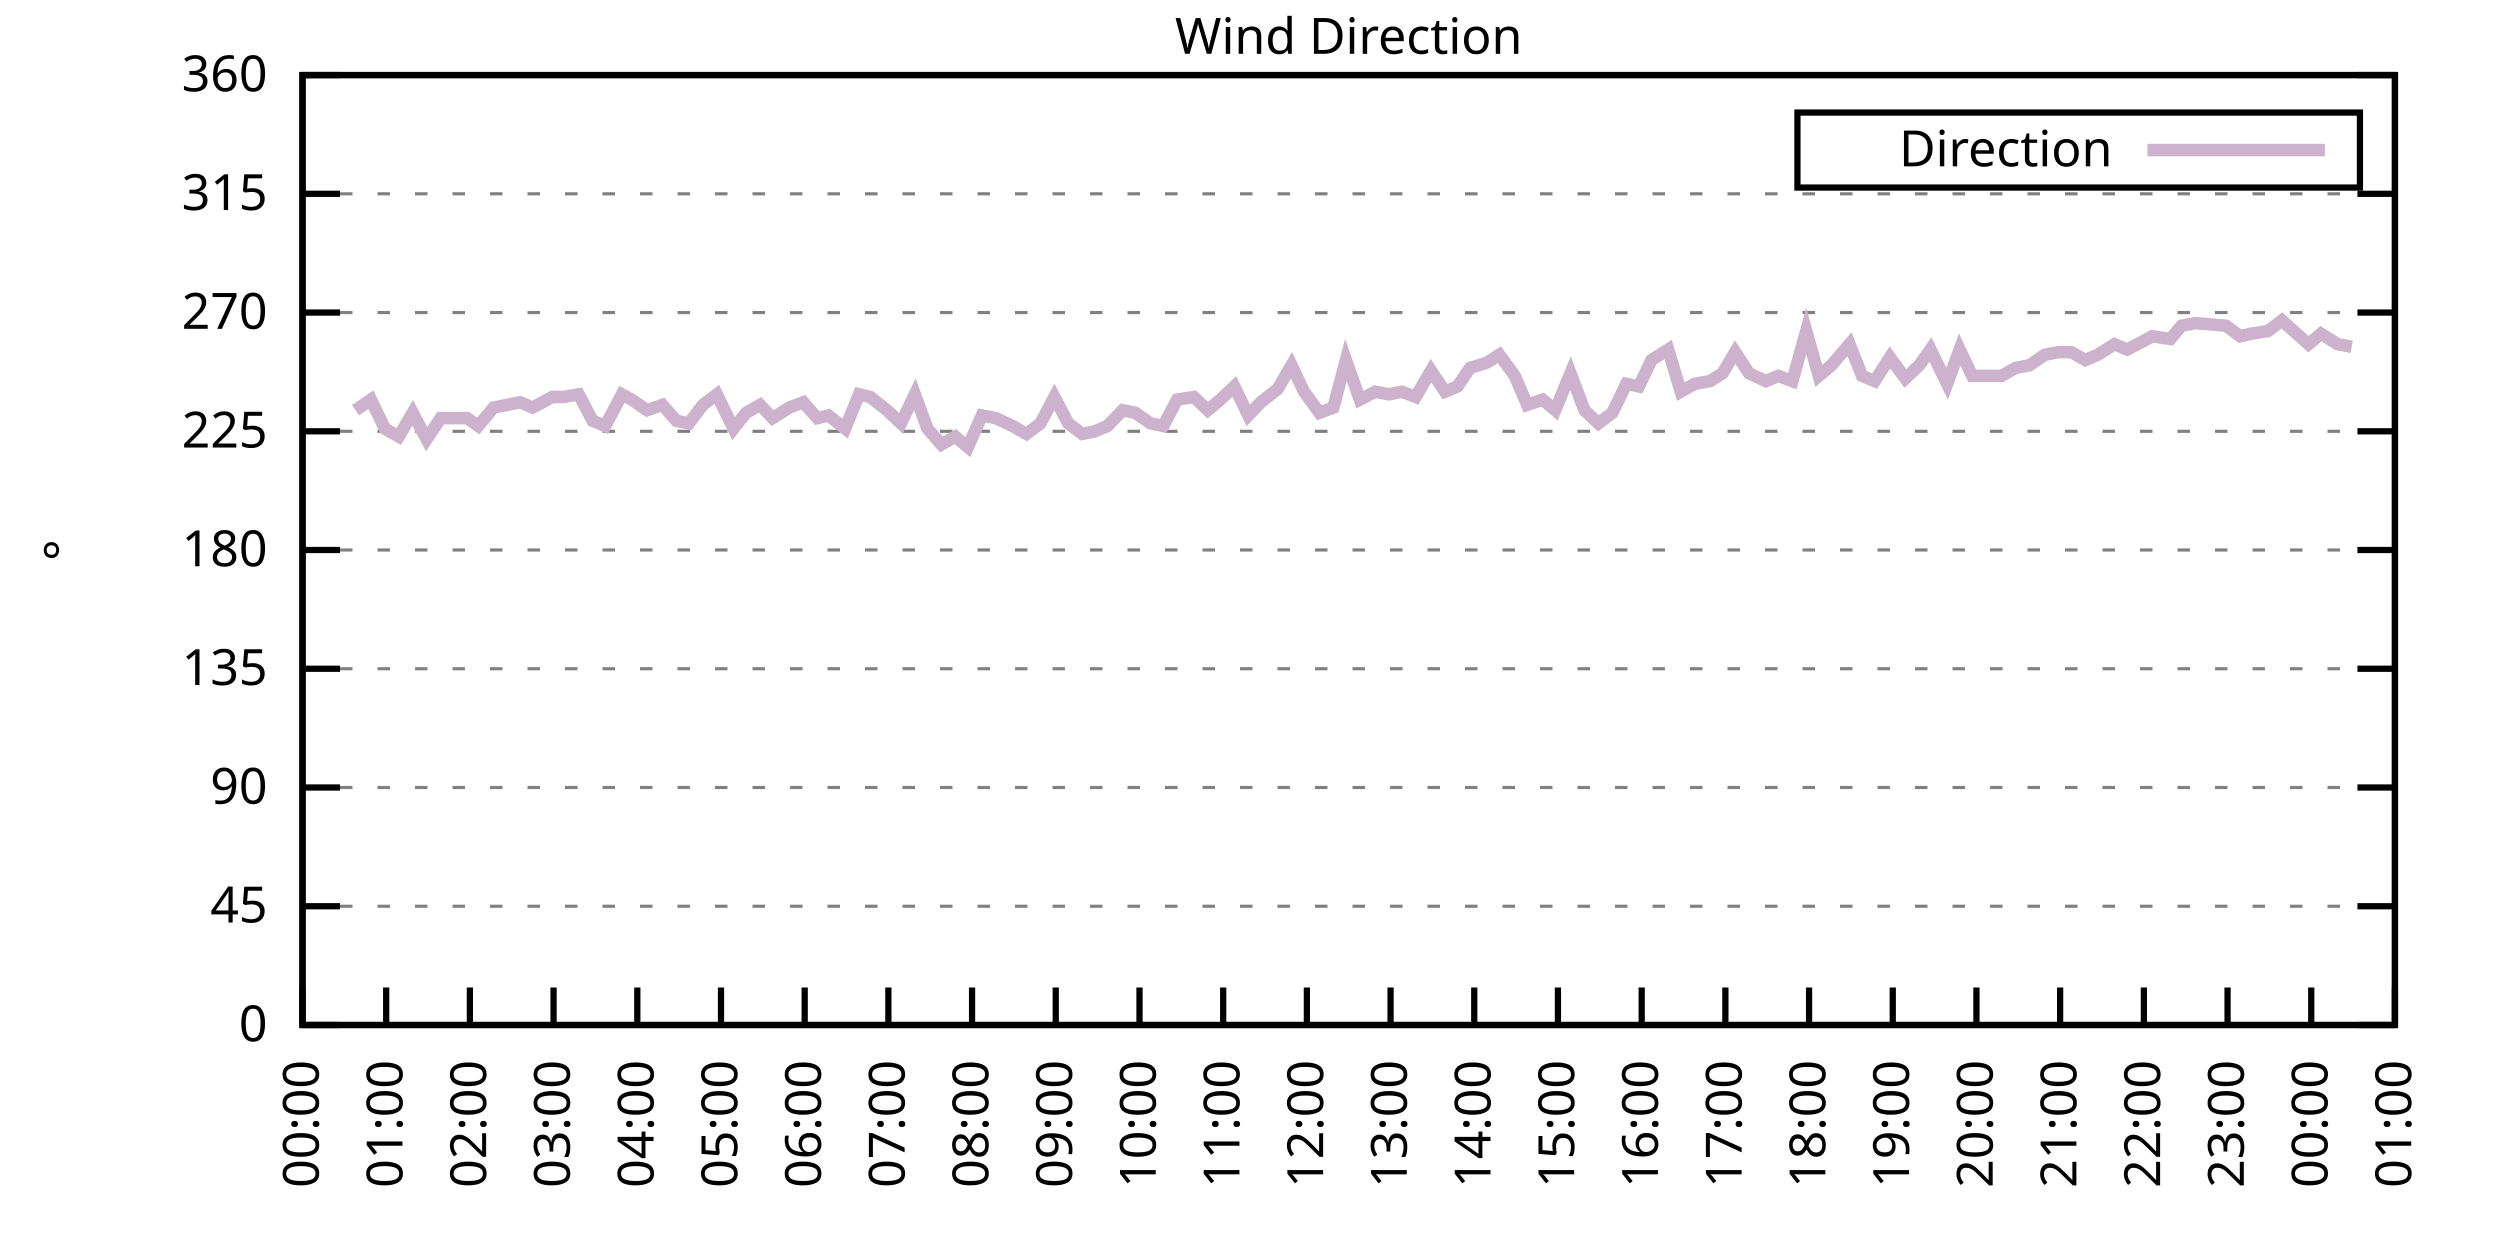
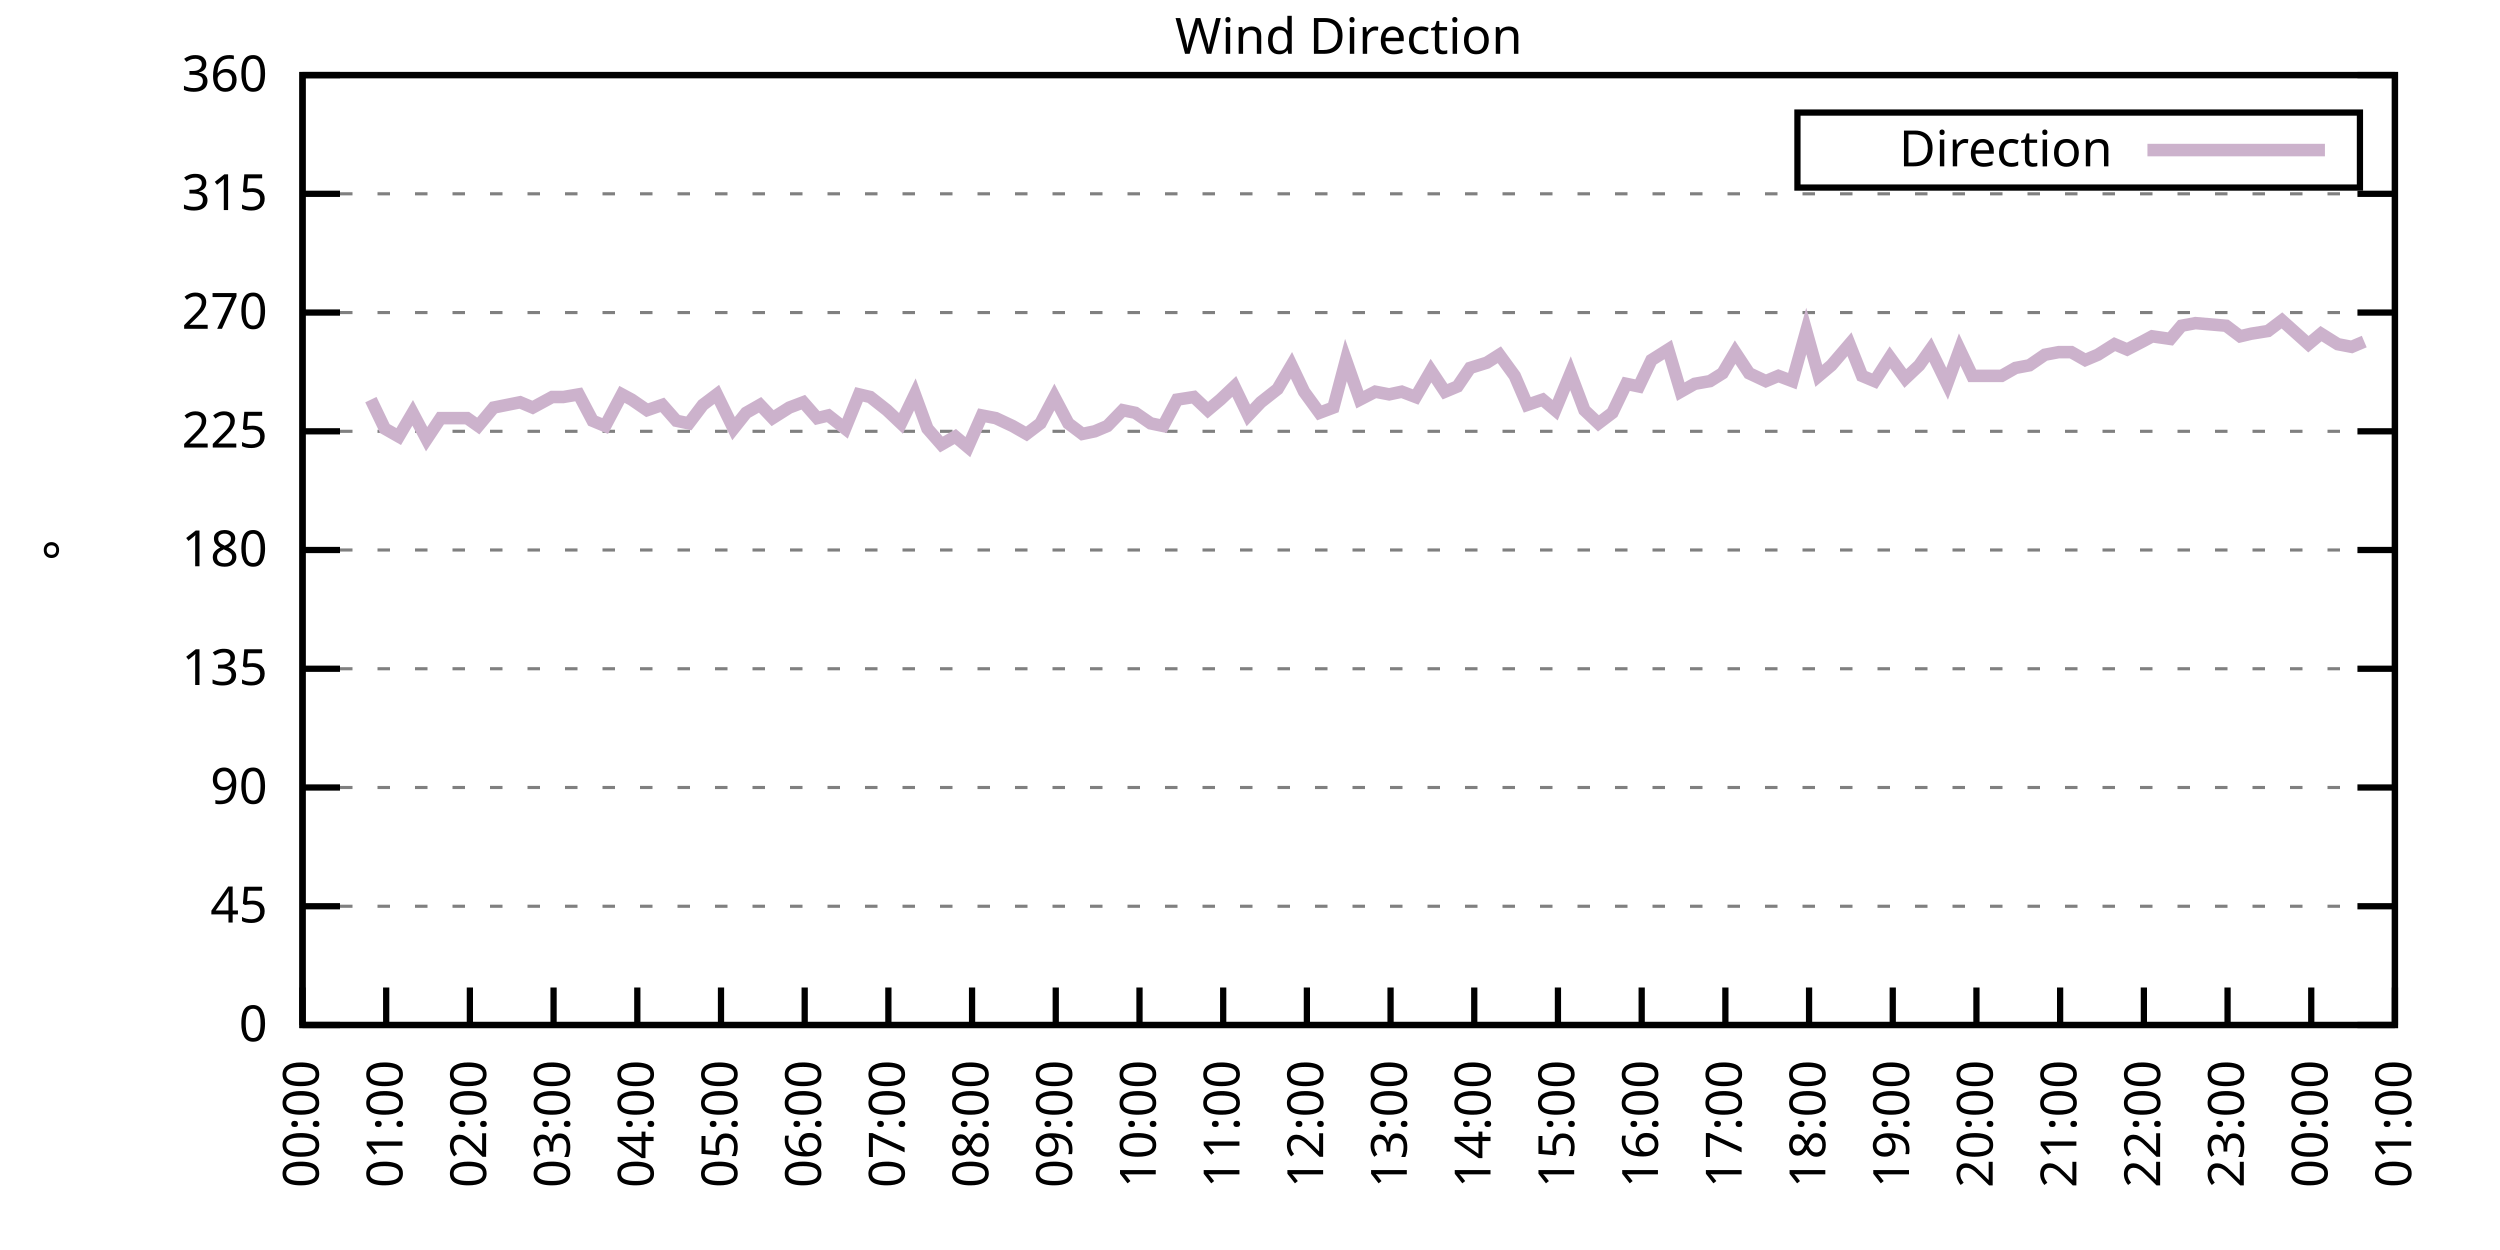
<svg xmlns="http://www.w3.org/2000/svg" xmlns:xlink="http://www.w3.org/1999/xlink" width="400" height="200" viewBox="0 0 400 200">
  <g id="gnuplot_canvas">
    <rect x="0" y="0" width="400" height="200" fill="none" />
    <defs>
      <circle id="gpDot" r="0.5" stroke-width="0.5" stroke="currentColor" />
      <path id="gpPt0" stroke-width="0.333" stroke="currentColor" d="M-1,0 h2 M0,-1 v2" />
      <path id="gpPt1" stroke-width="0.333" stroke="currentColor" d="M-1,-1 L1,1 M1,-1 L-1,1" />
      <path id="gpPt2" stroke-width="0.333" stroke="currentColor" d="M-1,0 L1,0 M0,-1 L0,1 M-1,-1 L1,1 M-1,1 L1,-1" />
      <rect id="gpPt3" stroke-width="0.333" stroke="currentColor" x="-1" y="-1" width="2" height="2" />
      <rect id="gpPt4" stroke-width="0.333" stroke="currentColor" fill="currentColor" x="-1" y="-1" width="2" height="2" />
      <circle id="gpPt5" stroke-width="0.333" stroke="currentColor" cx="0" cy="0" r="1" />
      <use xlink:href="#gpPt5" id="gpPt6" fill="currentColor" stroke="none" />
      <path id="gpPt7" stroke-width="0.333" stroke="currentColor" d="M0,-1.33 L-1.33,0.67 L1.33,0.67 z" />
      <use xlink:href="#gpPt7" id="gpPt8" fill="currentColor" stroke="none" />
      <use xlink:href="#gpPt7" id="gpPt9" stroke="currentColor" transform="rotate(180)" />
      <use xlink:href="#gpPt9" id="gpPt10" fill="currentColor" stroke="none" />
      <use xlink:href="#gpPt3" id="gpPt11" stroke="currentColor" transform="rotate(45)" />
      <use xlink:href="#gpPt11" id="gpPt12" fill="currentColor" stroke="none" />
      <path id="gpPt13" stroke-width="0.333" stroke="currentColor" d="M0,1.330 L1.265,0.411 L0.782,-1.067 L-0.782,-1.076 L-1.265,0.411 z" />
      <use xlink:href="#gpPt13" id="gpPt14" fill="currentColor" stroke="none" />
      <filter id="textbox" filterUnits="objectBoundingBox" x="0" y="0" height="1" width="1">
        <feFlood flood-color="white" flood-opacity="1" result="bgnd" />
        <feComposite in="SourceGraphic" in2="bgnd" operator="atop" />
      </filter>
      <filter id="greybox" filterUnits="objectBoundingBox" x="0" y="0" height="1" width="1">
        <feFlood flood-color="lightgrey" flood-opacity="1" result="grey" />
        <feComposite in="SourceGraphic" in2="grey" operator="atop" />
      </filter>
    </defs>
    <g fill="none" color="white" stroke="currentColor" stroke-width="1.00" stroke-linecap="butt" stroke-linejoin="miter">
</g>
    <g fill="none" color="black" stroke="currentColor" stroke-width="1.00" stroke-linecap="butt" stroke-linejoin="miter">
      <g stroke="none" shape-rendering="crispEdges">
        <polygon fill="rgb(255, 255, 255)" points="48.40,164.00 383.18,164.00 383.18,12.02 48.40,12.02 " />
      </g>
    </g>
    <g fill="none" color="black" stroke="currentColor" stroke-width="1.00" stroke-linecap="butt" stroke-linejoin="miter">
</g>
    <g fill="none" color="black" stroke="black" stroke-width="0.50" stroke-linecap="butt" stroke-linejoin="miter">
</g>
    <g fill="none" color="gray" stroke="currentColor" stroke-width="0.50" stroke-linecap="butt" stroke-linejoin="miter">
      <path stroke="gray" stroke-dasharray="2,4" class="gridline" d="M48.40,164.00 L383.19,164.00  " />
    </g>
    <g fill="none" color="gray" stroke="gray" stroke-width="1.00" stroke-linecap="butt" stroke-linejoin="miter">
</g>
    <g fill="none" color="black" stroke="currentColor" stroke-width="1.00" stroke-linecap="butt" stroke-linejoin="miter">
      <path stroke="black" d="M48.40,164.00 L54.40,164.00 M383.19,164.00 L377.19,164.00  " />
      <g transform="translate(42.80,166.60)" stroke="none" fill="black" font-family="Sans" font-size="8.00" text-anchor="end">
        <text>
          <tspan font-family="Sans"> 0</tspan>
        </text>
      </g>
    </g>
    <g fill="none" color="black" stroke="currentColor" stroke-width="1.00" stroke-linecap="butt" stroke-linejoin="miter">
</g>
    <g fill="none" color="black" stroke="black" stroke-width="0.50" stroke-linecap="butt" stroke-linejoin="miter">
</g>
    <g fill="none" color="gray" stroke="currentColor" stroke-width="0.50" stroke-linecap="butt" stroke-linejoin="miter">
      <path stroke="gray" stroke-dasharray="2,4" class="gridline" d="M48.40,145.00 L383.19,145.00  " />
    </g>
    <g fill="none" color="gray" stroke="gray" stroke-width="1.00" stroke-linecap="butt" stroke-linejoin="miter">
</g>
    <g fill="none" color="black" stroke="currentColor" stroke-width="1.00" stroke-linecap="butt" stroke-linejoin="miter">
      <path stroke="black" d="M48.40,145.00 L54.40,145.00 M383.19,145.00 L377.19,145.00  " />
      <g transform="translate(42.80,147.60)" stroke="none" fill="black" font-family="Sans" font-size="8.00" text-anchor="end">
        <text>
          <tspan font-family="Sans"> 45</tspan>
        </text>
      </g>
    </g>
    <g fill="none" color="black" stroke="currentColor" stroke-width="1.00" stroke-linecap="butt" stroke-linejoin="miter">
</g>
    <g fill="none" color="black" stroke="black" stroke-width="0.50" stroke-linecap="butt" stroke-linejoin="miter">
</g>
    <g fill="none" color="gray" stroke="currentColor" stroke-width="0.50" stroke-linecap="butt" stroke-linejoin="miter">
      <path stroke="gray" stroke-dasharray="2,4" class="gridline" d="M48.40,126.00 L383.19,126.00  " />
    </g>
    <g fill="none" color="gray" stroke="gray" stroke-width="1.00" stroke-linecap="butt" stroke-linejoin="miter">
</g>
    <g fill="none" color="black" stroke="currentColor" stroke-width="1.00" stroke-linecap="butt" stroke-linejoin="miter">
      <path stroke="black" d="M48.40,126.00 L54.40,126.00 M383.19,126.00 L377.19,126.00  " />
      <g transform="translate(42.80,128.60)" stroke="none" fill="black" font-family="Sans" font-size="8.00" text-anchor="end">
        <text>
          <tspan font-family="Sans"> 90</tspan>
        </text>
      </g>
    </g>
    <g fill="none" color="black" stroke="currentColor" stroke-width="1.00" stroke-linecap="butt" stroke-linejoin="miter">
</g>
    <g fill="none" color="black" stroke="black" stroke-width="0.50" stroke-linecap="butt" stroke-linejoin="miter">
</g>
    <g fill="none" color="gray" stroke="currentColor" stroke-width="0.50" stroke-linecap="butt" stroke-linejoin="miter">
      <path stroke="gray" stroke-dasharray="2,4" class="gridline" d="M48.40,107.00 L383.19,107.00  " />
    </g>
    <g fill="none" color="gray" stroke="gray" stroke-width="1.00" stroke-linecap="butt" stroke-linejoin="miter">
</g>
    <g fill="none" color="black" stroke="currentColor" stroke-width="1.00" stroke-linecap="butt" stroke-linejoin="miter">
      <path stroke="black" d="M48.40,107.00 L54.40,107.00 M383.19,107.00 L377.19,107.00  " />
      <g transform="translate(42.80,109.60)" stroke="none" fill="black" font-family="Sans" font-size="8.00" text-anchor="end">
        <text>
          <tspan font-family="Sans"> 135</tspan>
        </text>
      </g>
    </g>
    <g fill="none" color="black" stroke="currentColor" stroke-width="1.00" stroke-linecap="butt" stroke-linejoin="miter">
</g>
    <g fill="none" color="black" stroke="black" stroke-width="0.50" stroke-linecap="butt" stroke-linejoin="miter">
</g>
    <g fill="none" color="gray" stroke="currentColor" stroke-width="0.50" stroke-linecap="butt" stroke-linejoin="miter">
      <path stroke="gray" stroke-dasharray="2,4" class="gridline" d="M48.40,88.00 L383.19,88.00  " />
    </g>
    <g fill="none" color="gray" stroke="gray" stroke-width="1.00" stroke-linecap="butt" stroke-linejoin="miter">
</g>
    <g fill="none" color="black" stroke="currentColor" stroke-width="1.00" stroke-linecap="butt" stroke-linejoin="miter">
      <path stroke="black" d="M48.40,88.00 L54.40,88.00 M383.19,88.00 L377.19,88.00  " />
      <g transform="translate(42.80,90.60)" stroke="none" fill="black" font-family="Sans" font-size="8.00" text-anchor="end">
        <text>
          <tspan font-family="Sans"> 180</tspan>
        </text>
      </g>
    </g>
    <g fill="none" color="black" stroke="currentColor" stroke-width="1.00" stroke-linecap="butt" stroke-linejoin="miter">
</g>
    <g fill="none" color="black" stroke="black" stroke-width="0.50" stroke-linecap="butt" stroke-linejoin="miter">
</g>
    <g fill="none" color="gray" stroke="currentColor" stroke-width="0.50" stroke-linecap="butt" stroke-linejoin="miter">
      <path stroke="gray" stroke-dasharray="2,4" class="gridline" d="M48.40,69.01 L383.19,69.01  " />
    </g>
    <g fill="none" color="gray" stroke="gray" stroke-width="1.00" stroke-linecap="butt" stroke-linejoin="miter">
</g>
    <g fill="none" color="black" stroke="currentColor" stroke-width="1.00" stroke-linecap="butt" stroke-linejoin="miter">
      <path stroke="black" d="M48.40,69.01 L54.40,69.01 M383.19,69.01 L377.19,69.01  " />
      <g transform="translate(42.80,71.61)" stroke="none" fill="black" font-family="Sans" font-size="8.00" text-anchor="end">
        <text>
          <tspan font-family="Sans"> 225</tspan>
        </text>
      </g>
    </g>
    <g fill="none" color="black" stroke="currentColor" stroke-width="1.00" stroke-linecap="butt" stroke-linejoin="miter">
</g>
    <g fill="none" color="black" stroke="black" stroke-width="0.50" stroke-linecap="butt" stroke-linejoin="miter">
</g>
    <g fill="none" color="gray" stroke="currentColor" stroke-width="0.50" stroke-linecap="butt" stroke-linejoin="miter">
      <path stroke="gray" stroke-dasharray="2,4" class="gridline" d="M48.40,50.01 L383.19,50.01  " />
    </g>
    <g fill="none" color="gray" stroke="gray" stroke-width="1.00" stroke-linecap="butt" stroke-linejoin="miter">
</g>
    <g fill="none" color="black" stroke="currentColor" stroke-width="1.00" stroke-linecap="butt" stroke-linejoin="miter">
      <path stroke="black" d="M48.40,50.01 L54.40,50.01 M383.19,50.01 L377.19,50.01  " />
      <g transform="translate(42.80,52.61)" stroke="none" fill="black" font-family="Sans" font-size="8.00" text-anchor="end">
        <text>
          <tspan font-family="Sans"> 270</tspan>
        </text>
      </g>
    </g>
    <g fill="none" color="black" stroke="currentColor" stroke-width="1.00" stroke-linecap="butt" stroke-linejoin="miter">
</g>
    <g fill="none" color="black" stroke="black" stroke-width="0.50" stroke-linecap="butt" stroke-linejoin="miter">
</g>
    <g fill="none" color="gray" stroke="currentColor" stroke-width="0.50" stroke-linecap="butt" stroke-linejoin="miter">
      <path stroke="gray" stroke-dasharray="2,4" class="gridline" d="M48.40,31.01 L383.19,31.01  " />
    </g>
    <g fill="none" color="gray" stroke="gray" stroke-width="1.00" stroke-linecap="butt" stroke-linejoin="miter">
</g>
    <g fill="none" color="black" stroke="currentColor" stroke-width="1.00" stroke-linecap="butt" stroke-linejoin="miter">
      <path stroke="black" d="M48.40,31.01 L54.40,31.01 M383.19,31.01 L377.19,31.01  " />
      <g transform="translate(42.80,33.61)" stroke="none" fill="black" font-family="Sans" font-size="8.00" text-anchor="end">
        <text>
          <tspan font-family="Sans"> 315</tspan>
        </text>
      </g>
    </g>
    <g fill="none" color="black" stroke="currentColor" stroke-width="1.00" stroke-linecap="butt" stroke-linejoin="miter">
</g>
    <g fill="none" color="black" stroke="black" stroke-width="0.50" stroke-linecap="butt" stroke-linejoin="miter">
</g>
    <g fill="none" color="gray" stroke="currentColor" stroke-width="0.50" stroke-linecap="butt" stroke-linejoin="miter">
      <path stroke="gray" stroke-dasharray="2,4" class="gridline" d="M48.40,12.01 L383.19,12.01  " />
    </g>
    <g fill="none" color="gray" stroke="gray" stroke-width="1.00" stroke-linecap="butt" stroke-linejoin="miter">
</g>
    <g fill="none" color="black" stroke="currentColor" stroke-width="1.00" stroke-linecap="butt" stroke-linejoin="miter">
      <path stroke="black" d="M48.40,12.01 L54.40,12.01 M383.19,12.01 L377.19,12.01  " />
      <g transform="translate(42.80,14.61)" stroke="none" fill="black" font-family="Sans" font-size="8.00" text-anchor="end">
        <text>
          <tspan font-family="Sans"> 360</tspan>
        </text>
      </g>
    </g>
    <g fill="none" color="black" stroke="currentColor" stroke-width="1.00" stroke-linecap="butt" stroke-linejoin="miter">
      <path stroke="black" d="M48.40,164.00 L48.40,158.00  " />
      <g transform="translate(51.00,169.60) rotate(270.00)" stroke="none" fill="black" font-family="Sans" font-size="8.00" text-anchor="end">
        <text>
          <tspan font-family="Sans">00:00</tspan>
        </text>
      </g>
    </g>
    <g fill="none" color="black" stroke="currentColor" stroke-width="1.00" stroke-linecap="butt" stroke-linejoin="miter">
      <path stroke="black" d="M61.79,164.00 L61.79,158.00  " />
      <g transform="translate(64.39,169.60) rotate(270.00)" stroke="none" fill="black" font-family="Sans" font-size="8.00" text-anchor="end">
        <text>
          <tspan font-family="Sans">01:00</tspan>
        </text>
      </g>
    </g>
    <g fill="none" color="black" stroke="currentColor" stroke-width="1.00" stroke-linecap="butt" stroke-linejoin="miter">
      <path stroke="black" d="M75.18,164.00 L75.18,158.00  " />
      <g transform="translate(77.78,169.60) rotate(270.00)" stroke="none" fill="black" font-family="Sans" font-size="8.00" text-anchor="end">
        <text>
          <tspan font-family="Sans">02:00</tspan>
        </text>
      </g>
    </g>
    <g fill="none" color="black" stroke="currentColor" stroke-width="1.00" stroke-linecap="butt" stroke-linejoin="miter">
      <path stroke="black" d="M88.57,164.00 L88.57,158.00  " />
      <g transform="translate(91.17,169.60) rotate(270.00)" stroke="none" fill="black" font-family="Sans" font-size="8.00" text-anchor="end">
        <text>
          <tspan font-family="Sans">03:00</tspan>
        </text>
      </g>
    </g>
    <g fill="none" color="black" stroke="currentColor" stroke-width="1.00" stroke-linecap="butt" stroke-linejoin="miter">
      <path stroke="black" d="M101.97,164.00 L101.97,158.00  " />
      <g transform="translate(104.57,169.60) rotate(270.00)" stroke="none" fill="black" font-family="Sans" font-size="8.00" text-anchor="end">
        <text>
          <tspan font-family="Sans">04:00</tspan>
        </text>
      </g>
    </g>
    <g fill="none" color="black" stroke="currentColor" stroke-width="1.00" stroke-linecap="butt" stroke-linejoin="miter">
      <path stroke="black" d="M115.36,164.00 L115.36,158.00  " />
      <g transform="translate(117.96,169.60) rotate(270.00)" stroke="none" fill="black" font-family="Sans" font-size="8.00" text-anchor="end">
        <text>
          <tspan font-family="Sans">05:00</tspan>
        </text>
      </g>
    </g>
    <g fill="none" color="black" stroke="currentColor" stroke-width="1.00" stroke-linecap="butt" stroke-linejoin="miter">
      <path stroke="black" d="M128.75,164.00 L128.75,158.00  " />
      <g transform="translate(131.35,169.60) rotate(270.00)" stroke="none" fill="black" font-family="Sans" font-size="8.00" text-anchor="end">
        <text>
          <tspan font-family="Sans">06:00</tspan>
        </text>
      </g>
    </g>
    <g fill="none" color="black" stroke="currentColor" stroke-width="1.00" stroke-linecap="butt" stroke-linejoin="miter">
      <path stroke="black" d="M142.14,164.00 L142.14,158.00  " />
      <g transform="translate(144.74,169.60) rotate(270.00)" stroke="none" fill="black" font-family="Sans" font-size="8.00" text-anchor="end">
        <text>
          <tspan font-family="Sans">07:00</tspan>
        </text>
      </g>
    </g>
    <g fill="none" color="black" stroke="currentColor" stroke-width="1.00" stroke-linecap="butt" stroke-linejoin="miter">
      <path stroke="black" d="M155.53,164.00 L155.53,158.00  " />
      <g transform="translate(158.13,169.60) rotate(270.00)" stroke="none" fill="black" font-family="Sans" font-size="8.00" text-anchor="end">
        <text>
          <tspan font-family="Sans">08:00</tspan>
        </text>
      </g>
    </g>
    <g fill="none" color="black" stroke="currentColor" stroke-width="1.00" stroke-linecap="butt" stroke-linejoin="miter">
      <path stroke="black" d="M168.92,164.00 L168.92,158.00  " />
      <g transform="translate(171.52,169.60) rotate(270.00)" stroke="none" fill="black" font-family="Sans" font-size="8.00" text-anchor="end">
        <text>
          <tspan font-family="Sans">09:00</tspan>
        </text>
      </g>
    </g>
    <g fill="none" color="black" stroke="currentColor" stroke-width="1.00" stroke-linecap="butt" stroke-linejoin="miter">
      <path stroke="black" d="M182.32,164.00 L182.32,158.00  " />
      <g transform="translate(184.92,169.60) rotate(270.00)" stroke="none" fill="black" font-family="Sans" font-size="8.00" text-anchor="end">
        <text>
          <tspan font-family="Sans">10:00</tspan>
        </text>
      </g>
    </g>
    <g fill="none" color="black" stroke="currentColor" stroke-width="1.00" stroke-linecap="butt" stroke-linejoin="miter">
      <path stroke="black" d="M195.71,164.00 L195.71,158.00  " />
      <g transform="translate(198.31,169.60) rotate(270.00)" stroke="none" fill="black" font-family="Sans" font-size="8.00" text-anchor="end">
        <text>
          <tspan font-family="Sans">11:00</tspan>
        </text>
      </g>
    </g>
    <g fill="none" color="black" stroke="currentColor" stroke-width="1.00" stroke-linecap="butt" stroke-linejoin="miter">
      <path stroke="black" d="M209.10,164.00 L209.10,158.00  " />
      <g transform="translate(211.70,169.60) rotate(270.00)" stroke="none" fill="black" font-family="Sans" font-size="8.00" text-anchor="end">
        <text>
          <tspan font-family="Sans">12:00</tspan>
        </text>
      </g>
    </g>
    <g fill="none" color="black" stroke="currentColor" stroke-width="1.00" stroke-linecap="butt" stroke-linejoin="miter">
      <path stroke="black" d="M222.49,164.00 L222.49,158.00  " />
      <g transform="translate(225.09,169.60) rotate(270.00)" stroke="none" fill="black" font-family="Sans" font-size="8.00" text-anchor="end">
        <text>
          <tspan font-family="Sans">13:00</tspan>
        </text>
      </g>
    </g>
    <g fill="none" color="black" stroke="currentColor" stroke-width="1.00" stroke-linecap="butt" stroke-linejoin="miter">
      <path stroke="black" d="M235.88,164.00 L235.88,158.00  " />
      <g transform="translate(238.48,169.60) rotate(270.00)" stroke="none" fill="black" font-family="Sans" font-size="8.00" text-anchor="end">
        <text>
          <tspan font-family="Sans">14:00</tspan>
        </text>
      </g>
    </g>
    <g fill="none" color="black" stroke="currentColor" stroke-width="1.00" stroke-linecap="butt" stroke-linejoin="miter">
      <path stroke="black" d="M249.27,164.00 L249.27,158.00  " />
      <g transform="translate(251.87,169.60) rotate(270.00)" stroke="none" fill="black" font-family="Sans" font-size="8.00" text-anchor="end">
        <text>
          <tspan font-family="Sans">15:00</tspan>
        </text>
      </g>
    </g>
    <g fill="none" color="black" stroke="currentColor" stroke-width="1.00" stroke-linecap="butt" stroke-linejoin="miter">
      <path stroke="black" d="M262.67,164.00 L262.67,158.00  " />
      <g transform="translate(265.27,169.60) rotate(270.00)" stroke="none" fill="black" font-family="Sans" font-size="8.00" text-anchor="end">
        <text>
          <tspan font-family="Sans">16:00</tspan>
        </text>
      </g>
    </g>
    <g fill="none" color="black" stroke="currentColor" stroke-width="1.00" stroke-linecap="butt" stroke-linejoin="miter">
      <path stroke="black" d="M276.06,164.00 L276.06,158.00  " />
      <g transform="translate(278.66,169.60) rotate(270.00)" stroke="none" fill="black" font-family="Sans" font-size="8.00" text-anchor="end">
        <text>
          <tspan font-family="Sans">17:00</tspan>
        </text>
      </g>
    </g>
    <g fill="none" color="black" stroke="currentColor" stroke-width="1.00" stroke-linecap="butt" stroke-linejoin="miter">
      <path stroke="black" d="M289.45,164.00 L289.45,158.00  " />
      <g transform="translate(292.05,169.60) rotate(270.00)" stroke="none" fill="black" font-family="Sans" font-size="8.00" text-anchor="end">
        <text>
          <tspan font-family="Sans">18:00</tspan>
        </text>
      </g>
    </g>
    <g fill="none" color="black" stroke="currentColor" stroke-width="1.00" stroke-linecap="butt" stroke-linejoin="miter">
      <path stroke="black" d="M302.84,164.00 L302.84,158.00  " />
      <g transform="translate(305.44,169.60) rotate(270.00)" stroke="none" fill="black" font-family="Sans" font-size="8.00" text-anchor="end">
        <text>
          <tspan font-family="Sans">19:00</tspan>
        </text>
      </g>
    </g>
    <g fill="none" color="black" stroke="currentColor" stroke-width="1.00" stroke-linecap="butt" stroke-linejoin="miter">
      <path stroke="black" d="M316.23,164.00 L316.23,158.00  " />
      <g transform="translate(318.83,169.60) rotate(270.00)" stroke="none" fill="black" font-family="Sans" font-size="8.00" text-anchor="end">
        <text>
          <tspan font-family="Sans">20:00</tspan>
        </text>
      </g>
    </g>
    <g fill="none" color="black" stroke="currentColor" stroke-width="1.00" stroke-linecap="butt" stroke-linejoin="miter">
      <path stroke="black" d="M329.62,164.00 L329.62,158.00  " />
      <g transform="translate(332.22,169.60) rotate(270.00)" stroke="none" fill="black" font-family="Sans" font-size="8.00" text-anchor="end">
        <text>
          <tspan font-family="Sans">21:00</tspan>
        </text>
      </g>
    </g>
    <g fill="none" color="black" stroke="currentColor" stroke-width="1.00" stroke-linecap="butt" stroke-linejoin="miter">
      <path stroke="black" d="M343.02,164.00 L343.02,158.00  " />
      <g transform="translate(345.62,169.60) rotate(270.00)" stroke="none" fill="black" font-family="Sans" font-size="8.00" text-anchor="end">
        <text>
          <tspan font-family="Sans">22:00</tspan>
        </text>
      </g>
    </g>
    <g fill="none" color="black" stroke="currentColor" stroke-width="1.00" stroke-linecap="butt" stroke-linejoin="miter">
      <path stroke="black" d="M356.41,164.00 L356.41,158.00  " />
      <g transform="translate(359.01,169.60) rotate(270.00)" stroke="none" fill="black" font-family="Sans" font-size="8.00" text-anchor="end">
        <text>
          <tspan font-family="Sans">23:00</tspan>
        </text>
      </g>
    </g>
    <g fill="none" color="black" stroke="currentColor" stroke-width="1.00" stroke-linecap="butt" stroke-linejoin="miter">
      <path stroke="black" d="M369.80,164.00 L369.80,158.00  " />
      <g transform="translate(372.40,169.60) rotate(270.00)" stroke="none" fill="black" font-family="Sans" font-size="8.00" text-anchor="end">
        <text>
          <tspan font-family="Sans">00:00</tspan>
        </text>
      </g>
    </g>
    <g fill="none" color="black" stroke="currentColor" stroke-width="1.00" stroke-linecap="butt" stroke-linejoin="miter">
      <path stroke="black" d="M383.19,164.00 L383.19,158.00  " />
      <g transform="translate(385.79,169.60) rotate(270.00)" stroke="none" fill="black" font-family="Sans" font-size="8.00" text-anchor="end">
        <text>
          <tspan font-family="Sans">01:00</tspan>
        </text>
      </g>
    </g>
    <g fill="none" color="black" stroke="currentColor" stroke-width="1.00" stroke-linecap="butt" stroke-linejoin="miter">
</g>
    <g fill="none" color="black" stroke="currentColor" stroke-width="1.00" stroke-linecap="butt" stroke-linejoin="miter">
      <path stroke="black" d="M48.40,12.01 L48.40,164.00 L383.19,164.00 L383.19,12.01 L48.40,12.01 Z  " />
    </g>
    <g fill="none" color="black" stroke="currentColor" stroke-width="1.00" stroke-linecap="butt" stroke-linejoin="miter">
</g>
    <g fill="none" color="black" stroke="currentColor" stroke-width="1.00" stroke-linecap="butt" stroke-linejoin="miter">
      <path stroke="black" d="M287.59,30.01 L287.59,18.01 L377.59,18.01 L377.59,30.01 L287.59,30.01 Z  " />
    </g>
    <g id="Wind_direction_plot_1">
      <g fill="none" color="white" stroke="black" stroke-width="2.00" stroke-linecap="butt" stroke-linejoin="miter">
</g>
      <g fill="none" color="black" stroke="currentColor" stroke-width="2.00" stroke-linecap="butt" stroke-linejoin="miter">
        <g transform="translate(337.99,26.61)" stroke="none" fill="black" font-family="Sans" font-size="8.00" text-anchor="end">
          <text>
            <tspan font-family="Sans">Direction</tspan>
          </text>
        </g>
      </g>
      <g fill="none" color="black" stroke="currentColor" stroke-width="2.00" stroke-linecap="butt" stroke-linejoin="miter">
-         <path stroke="rgb(204, 178, 204)" d="M343.59,24.01 L371.99,24.01 M56.88,65.63 L59.34,63.94 L61.57,68.58 L63.80,69.85 L66.03,66.05 L68.26,70.27   L70.50,66.90 L72.06,66.90 L74.74,66.90 L76.52,68.16 L78.98,65.21 L83.22,64.36 L85.23,65.21 L88.35,63.52   L90.14,63.52 L92.59,63.10 L94.82,67.32 L96.83,68.16 L99.51,63.10 L101.07,63.94 L103.53,65.63 L105.98,64.78   L108.22,67.32 L110.22,67.74 L112.46,64.78 L114.69,63.10 L117.37,68.58 L119.38,66.05 L121.61,64.78 L123.62,66.90   L126.29,65.21 L128.53,64.36 L130.76,66.90 L132.54,66.47 L135.22,68.58 L137.45,63.10 L139.24,63.52 L141.92,65.63   L144.15,67.74 L146.38,63.10 L148.39,68.58 L150.62,71.12 L152.85,69.85 L154.86,71.54 L157.10,66.47 L159.33,66.90   L162.01,68.16 L164.24,69.43 L166.47,67.74 L168.70,63.52 L170.93,67.74 L173.17,69.43 L175.17,69.01 L177.18,68.16   L179.64,65.63 L181.65,66.05 L184.10,67.74 L186.11,68.16 L188.34,63.94 L191.02,63.52 L193.25,65.63 L195.26,63.94   L197.49,61.83 L199.73,66.47 L201.73,64.36 L204.41,62.25 L206.64,58.45 L208.65,62.67 L211.11,66.05 L213.34,65.21   L215.35,57.61 L217.58,63.94 L220.04,62.67 L222.27,63.10 L224.28,62.67 L226.51,63.52 L228.96,59.30 L231.20,62.67   L233.20,61.83 L235.21,58.87 L237.89,58.03 L239.90,56.76 L242.36,60.14 L244.36,64.78 L246.82,63.94 L248.83,65.63   L251.28,59.72 L253.51,65.63 L255.75,67.74 L257.98,66.05 L260.21,61.41 L262.22,61.83 L264.23,57.61 L266.91,55.92   L268.92,62.67 L271.15,61.41 L273.60,60.98 L275.61,59.72 L277.62,56.34 L279.85,59.72 L282.53,60.98 L284.54,60.14   L286.77,60.98 L289.00,52.96 L291.01,60.14 L293.02,58.45 L295.92,55.07 L297.93,60.14 L299.94,60.98 L302.39,57.18   L304.85,60.56 L307.08,58.45 L308.87,55.92 L311.54,61.41 L313.55,55.92 L315.56,60.14 L318.24,60.14 L320.25,60.14   L322.48,58.87 L324.71,58.45 L327.17,56.76 L329.40,56.34 L331.41,56.34 L333.64,57.61 L335.65,56.76 L338.33,55.07   L340.34,55.92 L342.79,54.65 L344.35,53.81 L347.26,54.23 L349.04,52.12 L351.27,51.70 L356.18,52.12 L358.42,53.81   L360.20,53.39 L362.88,52.96 L365.11,51.27 L369.35,55.07 L371.36,53.39 L374.04,55.07 L376.27,55.50  " />
+         <path stroke="rgb(204, 178, 204)" d="M343.59,24.01 L371.99,24.01 M59.34,63.94 L61.57,68.58 L63.80,69.85 L66.03,66.05 L68.26,70.27 L70.50,66.90   L72.06,66.90 L74.74,66.90 L76.52,68.16 L78.98,65.21 L83.22,64.36 L85.23,65.21 L88.35,63.52 L90.14,63.52   L92.59,63.10 L94.82,67.32 L96.83,68.16 L99.51,63.10 L101.07,63.94 L103.53,65.63 L105.98,64.78 L108.22,67.32   L110.22,67.74 L112.46,64.78 L114.69,63.10 L117.37,68.58 L119.38,66.05 L121.61,64.78 L123.62,66.90 L126.29,65.21   L128.53,64.36 L130.76,66.90 L132.54,66.47 L135.22,68.58 L137.45,63.10 L139.24,63.52 L141.92,65.63 L144.15,67.74   L146.38,63.10 L148.39,68.58 L150.62,71.12 L152.85,69.85 L154.86,71.54 L157.10,66.47 L159.33,66.90 L162.01,68.16   L164.24,69.43 L166.47,67.74 L168.70,63.52 L170.93,67.74 L173.17,69.43 L175.17,69.01 L177.18,68.16 L179.64,65.63   L181.65,66.05 L184.10,67.74 L186.11,68.16 L188.34,63.94 L191.02,63.52 L193.25,65.63 L195.26,63.94 L197.49,61.83   L199.73,66.47 L201.73,64.36 L204.41,62.25 L206.64,58.45 L208.65,62.67 L211.11,66.05 L213.34,65.21 L215.35,57.61   L217.58,63.94 L220.04,62.67 L222.27,63.10 L224.28,62.67 L226.51,63.52 L228.96,59.30 L231.20,62.67 L233.20,61.83   L235.21,58.87 L237.89,58.03 L239.90,56.76 L242.36,60.14 L244.36,64.78 L246.82,63.94 L248.83,65.63 L251.28,59.72   L253.51,65.63 L255.75,67.74 L257.98,66.05 L260.21,61.41 L262.22,61.83 L264.23,57.61 L266.91,55.92 L268.92,62.67   L271.15,61.41 L273.60,60.98 L275.61,59.72 L277.62,56.34 L279.85,59.72 L282.53,60.98 L284.54,60.14 L286.77,60.98   L289.00,52.96 L291.01,60.14 L293.02,58.45 L295.92,55.07 L297.93,60.14 L299.94,60.98 L302.39,57.18 L304.85,60.56   L307.08,58.45 L308.87,55.92 L311.54,61.41 L313.55,55.92 L315.56,60.14 L318.24,60.14 L320.25,60.14 L322.48,58.87   L324.71,58.45 L327.17,56.76 L329.40,56.34 L331.41,56.34 L333.64,57.61 L335.65,56.76 L338.33,55.07 L340.34,55.92   L342.79,54.65 L344.35,53.81 L347.26,54.23 L349.04,52.12 L351.27,51.70 L356.18,52.12 L358.42,53.81 L360.20,53.39   L362.88,52.96 L365.11,51.27 L369.35,55.07 L371.36,53.39 L374.04,55.07 L376.27,55.50 L378.28,54.65  " />
      </g>
    </g>
    <g fill="none" color="black" stroke="currentColor" stroke-width="2.00" stroke-linecap="butt" stroke-linejoin="miter">
</g>
    <g fill="none" color="black" stroke="black" stroke-width="1.00" stroke-linecap="butt" stroke-linejoin="miter">
</g>
    <g fill="none" color="black" stroke="currentColor" stroke-width="1.00" stroke-linecap="butt" stroke-linejoin="miter">
      <path stroke="black" d="M48.40,12.01 L48.40,164.00 L383.19,164.00 L383.19,12.01 L48.40,12.01 Z  " />
      <g transform="translate(12.80,88.01) rotate(270.00)" stroke="none" fill="black" font-family="Sans" font-size="8.00" text-anchor="middle">
        <text>
          <tspan font-family="Sans">°</tspan>
        </text>
      </g>
    </g>
    <g fill="none" color="black" stroke="currentColor" stroke-width="1.00" stroke-linecap="butt" stroke-linejoin="miter">
</g>
    <g fill="none" color="black" stroke="currentColor" stroke-width="1.00" stroke-linecap="butt" stroke-linejoin="miter">
      <g transform="translate(215.79,8.61)" stroke="none" fill="black" font-family="Sans" font-size="8.00" text-anchor="middle">
        <text>
          <tspan font-family="Sans">Wind Direction</tspan>
        </text>
      </g>
    </g>
    <g fill="none" color="black" stroke="currentColor" stroke-width="1.00" stroke-linecap="butt" stroke-linejoin="miter">
</g>
  </g>
</svg>
